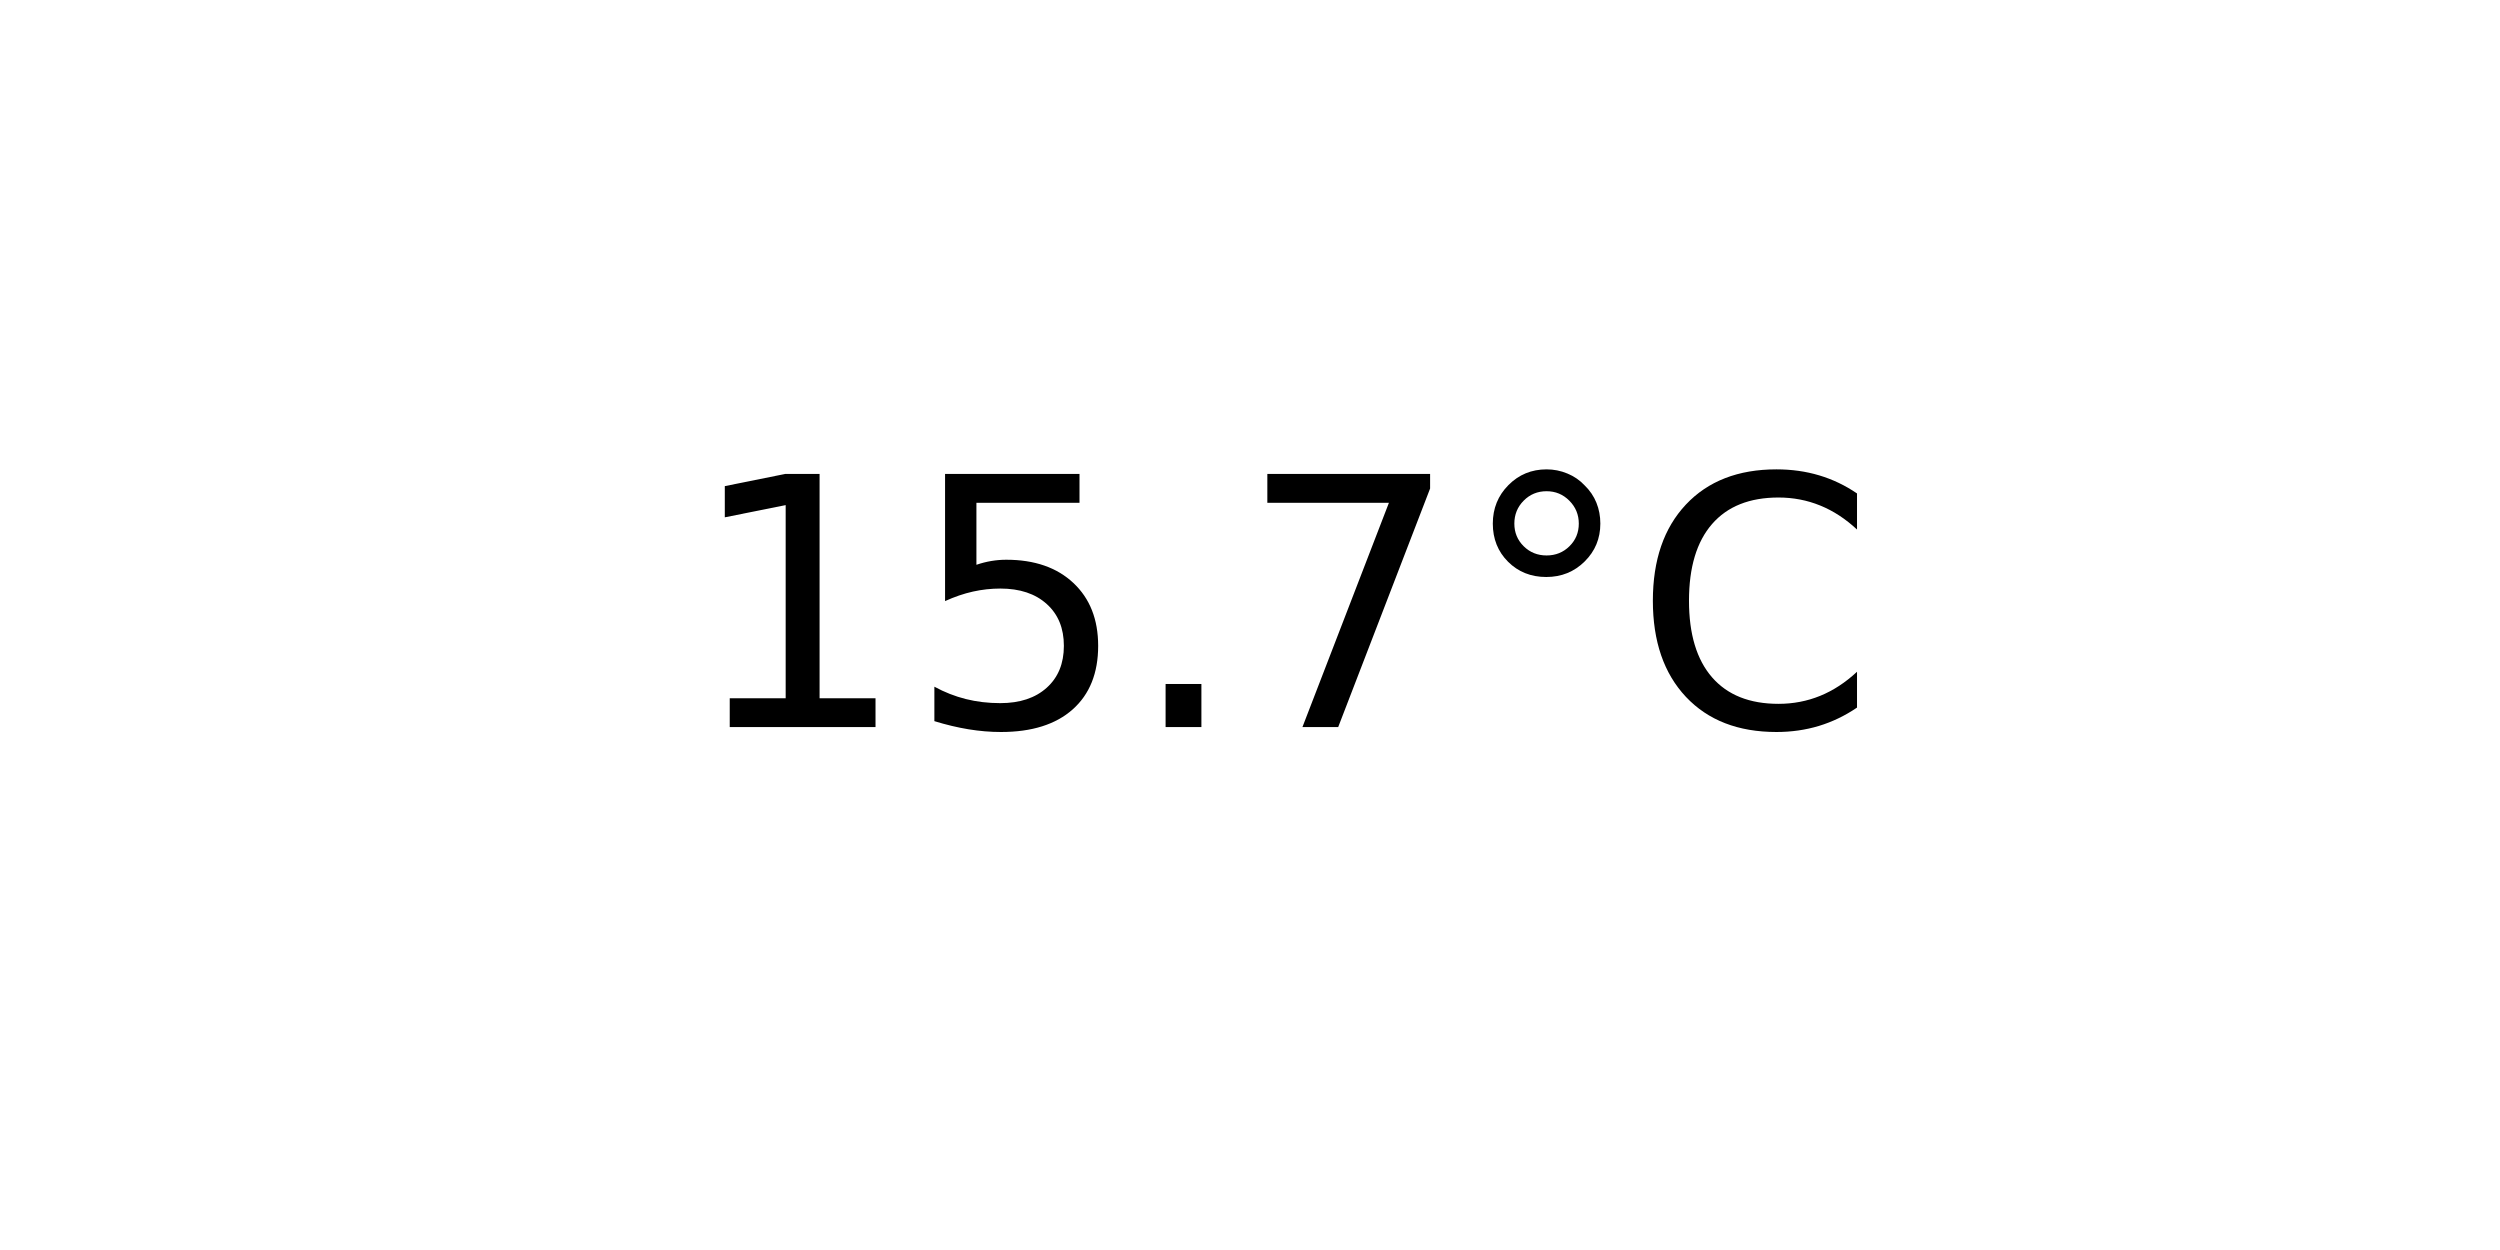
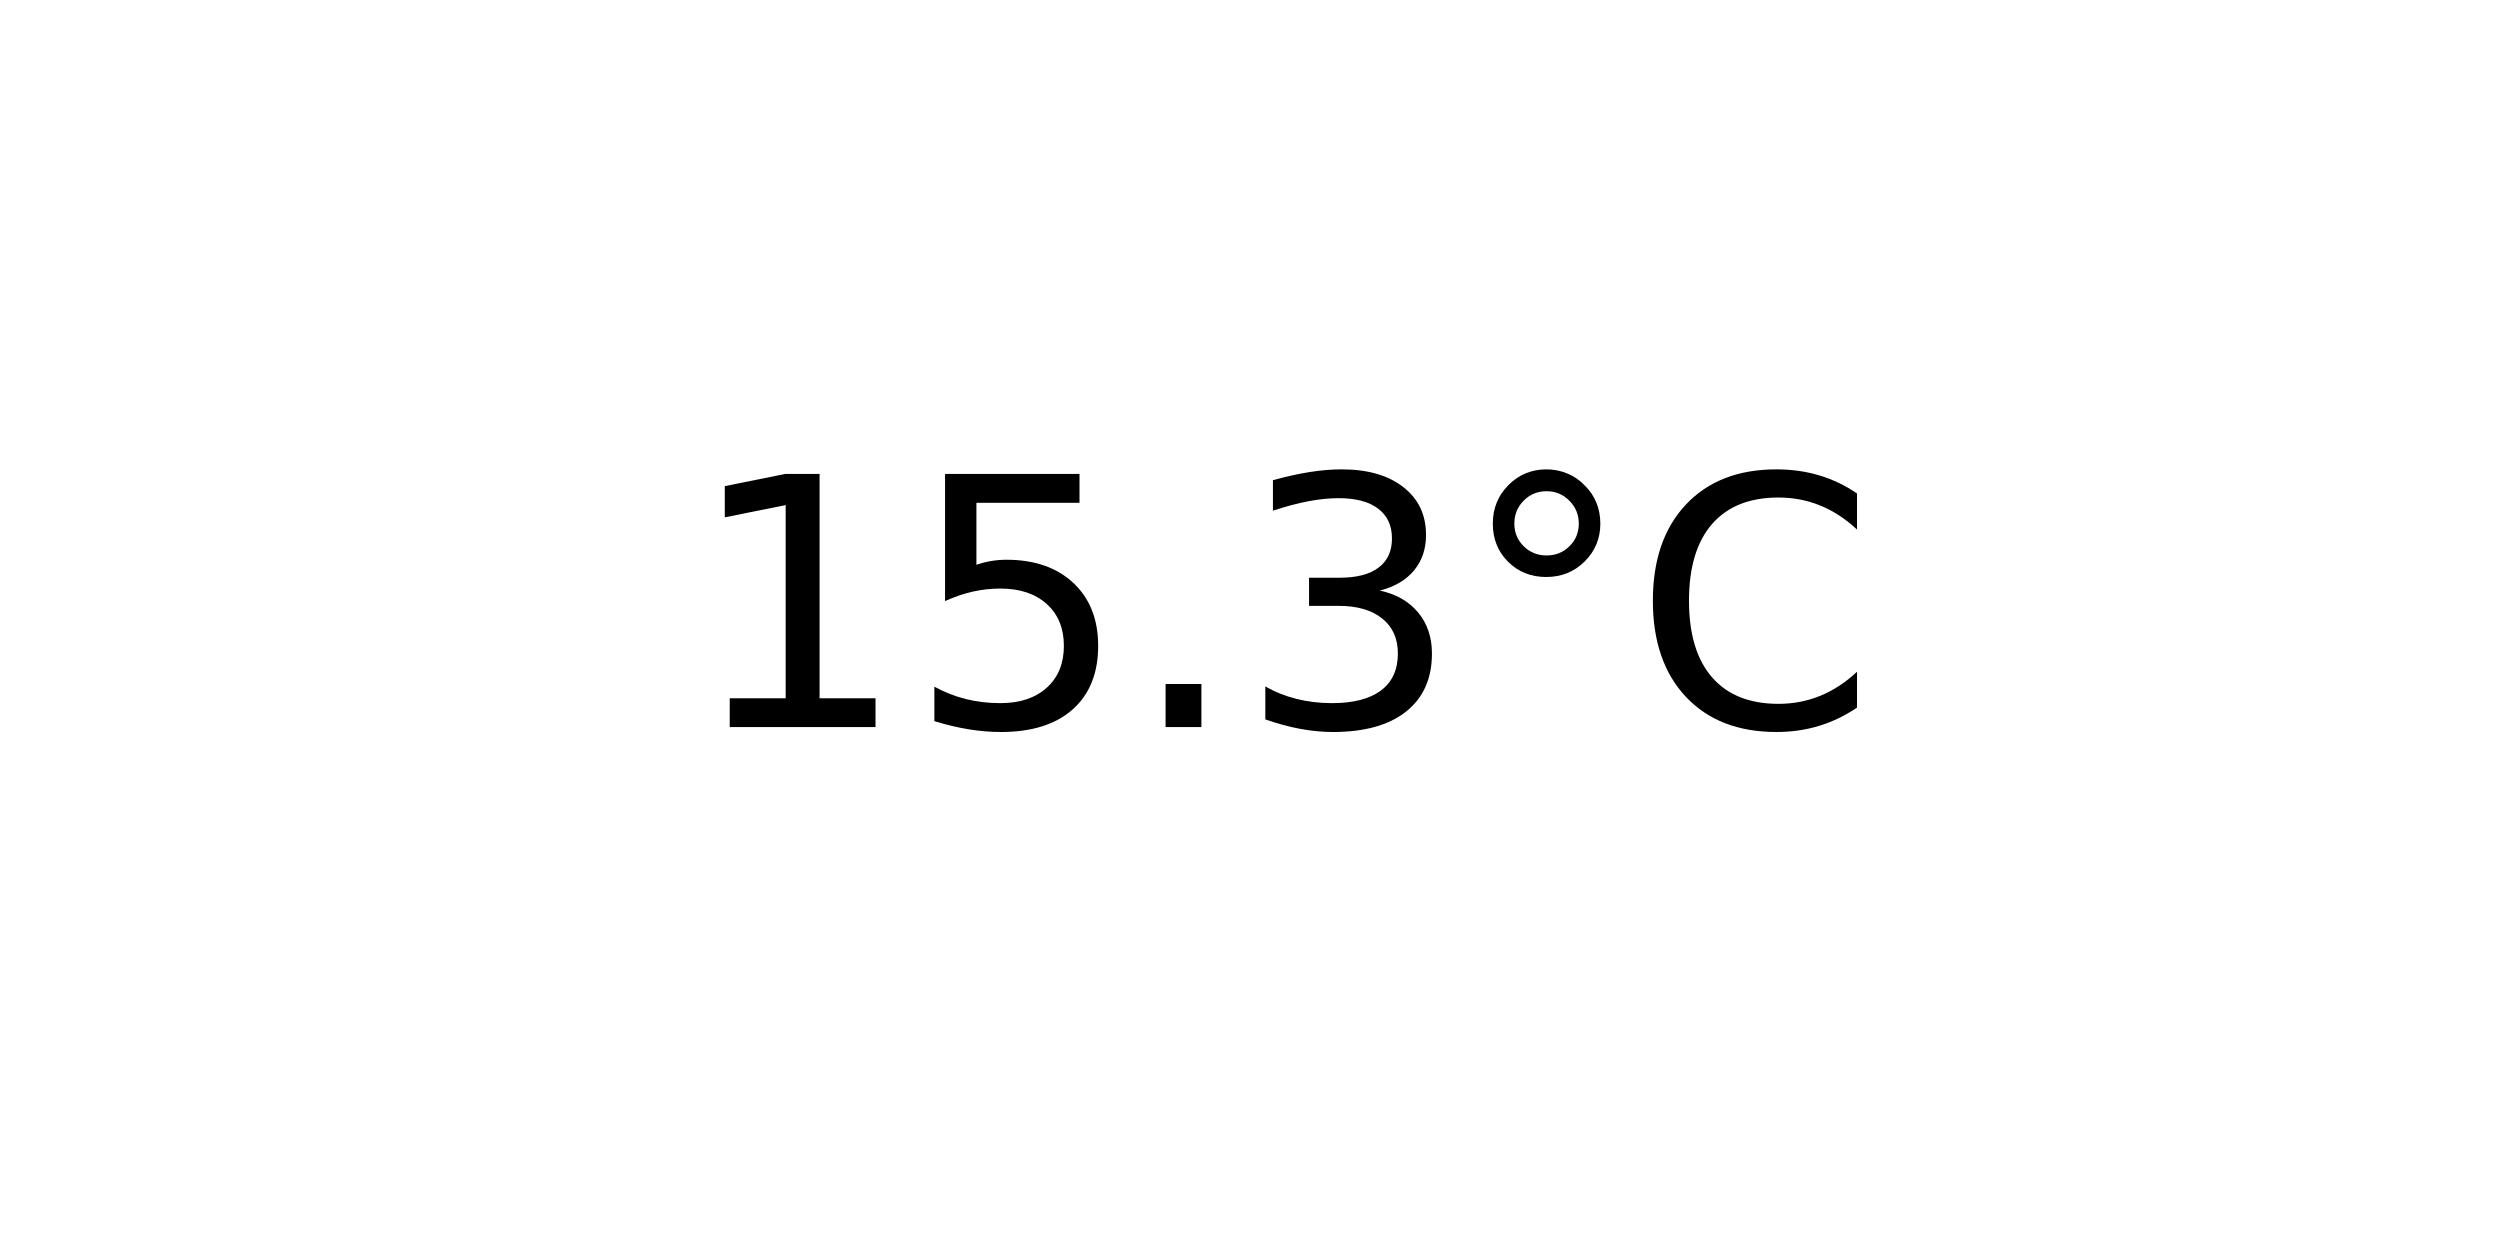
<svg xmlns="http://www.w3.org/2000/svg" xmlns:xlink="http://www.w3.org/1999/xlink" width="72pt" height="36pt" viewBox="0 0 72 36" version="1.1">
  <defs>
    <style type="text/css">*{stroke-linejoin: round; stroke-linecap: butt}</style>
  </defs>
  <g id="figure_1">
    <g id="axes_1">
      <g id="text_1">
        <g transform="translate(19.77578 20.93937) scale(0.1 -0.1)">
          <defs>
            <path id="DejaVuSans-31" d="M 794 531  L 1825 531  L 1825 4091  L 703 3866  L 703 4441  L 1819 4666  L 2450 4666  L 2450 531  L 3481 531  L 3481 0  L 794 0  L 794 531  z " transform="scale(0.015625)" />
            <path id="DejaVuSans-35" d="M 691 4666  L 3169 4666  L 3169 4134  L 1269 4134  L 1269 2991  Q 1406 3038 1543 3061  Q 1681 3084 1819 3084  Q 2600 3084 3056 2656  Q 3513 2228 3513 1497  Q 3513 744 3044 326  Q 2575 -91 1722 -91  Q 1428 -91 1123 -41  Q 819 9 494 109  L 494 744  Q 775 591 1075 516  Q 1375 441 1709 441  Q 2250 441 2565 725  Q 2881 1009 2881 1497  Q 2881 1984 2565 2268  Q 2250 2553 1709 2553  Q 1456 2553 1204 2497  Q 953 2441 691 2322  L 691 4666  z " transform="scale(0.015625)" />
            <path id="DejaVuSans-2e" d="M 684 794  L 1344 794  L 1344 0  L 684 0  L 684 794  z " transform="scale(0.015625)" />
-             <path id="DejaVuSans-37" d="M 525 4666  L 3525 4666  L 3525 4397  L 1831 0  L 1172 0  L 2766 4134  L 525 4134  L 525 4666  z " transform="scale(0.015625)" />
+             <path id="DejaVuSans-33" d="M 2597 2516  Q 3050 2419 3304 2112  Q 3559 1806 3559 1356  Q 3559 666 3084 287  Q 2609 -91 1734 -91  Q 1441 -91 1130 -33  Q 819 25 488 141  L 488 750  Q 750 597 1062 519  Q 1375 441 1716 441  Q 2309 441 2620 675  Q 2931 909 2931 1356  Q 2931 1769 2642 2001  Q 2353 2234 1838 2234  L 1294 2234  L 1294 2753  L 1863 2753  Q 2328 2753 2575 2939  Q 2822 3125 2822 3475  Q 2822 3834 2567 4026  Q 2313 4219 1838 4219  Q 1578 4219 1281 4162  Q 984 4106 628 3988  L 628 4550  Q 988 4650 1302 4700  Q 1616 4750 1894 4750  Q 2613 4750 3031 4423  Q 3450 4097 3450 3541  Q 3450 3153 3228 2886  Q 3006 2619 2597 2516  z " transform="scale(0.015625)" />
            <path id="DejaVuSans-b0" d="M 1600 4347  Q 1350 4347 1178 4173  Q 1006 4000 1006 3750  Q 1006 3503 1178 3333  Q 1350 3163 1600 3163  Q 1850 3163 2022 3333  Q 2194 3503 2194 3750  Q 2194 3997 2020 4172  Q 1847 4347 1600 4347  z M 1600 4750  Q 1800 4750 1984 4673  Q 2169 4597 2303 4453  Q 2447 4313 2519 4134  Q 2591 3956 2591 3750  Q 2591 3338 2302 3052  Q 2013 2766 1594 2766  Q 1172 2766 890 3047  Q 609 3328 609 3750  Q 609 4169 896 4459  Q 1184 4750 1600 4750  z " transform="scale(0.015625)" />
            <path id="DejaVuSans-43" d="M 4122 4306  L 4122 3641  Q 3803 3938 3442 4084  Q 3081 4231 2675 4231  Q 1875 4231 1450 3742  Q 1025 3253 1025 2328  Q 1025 1406 1450 917  Q 1875 428 2675 428  Q 3081 428 3442 575  Q 3803 722 4122 1019  L 4122 359  Q 3791 134 3420 21  Q 3050 -91 2638 -91  Q 1578 -91 968 557  Q 359 1206 359 2328  Q 359 3453 968 4101  Q 1578 4750 2638 4750  Q 3056 4750 3426 4639  Q 3797 4528 4122 4306  z " transform="scale(0.015625)" />
          </defs>
          <use xlink:href="#DejaVuSans-31" />
          <use xlink:href="#DejaVuSans-35" x="63.623" />
          <use xlink:href="#DejaVuSans-2e" x="127.246" />
-           <use xlink:href="#DejaVuSans-37" x="159.033" />
+           <use xlink:href="#DejaVuSans-33" x="159.033" />
          <use xlink:href="#DejaVuSans-b0" x="222.656" />
          <use xlink:href="#DejaVuSans-43" x="272.656" />
        </g>
      </g>
    </g>
  </g>
</svg>
